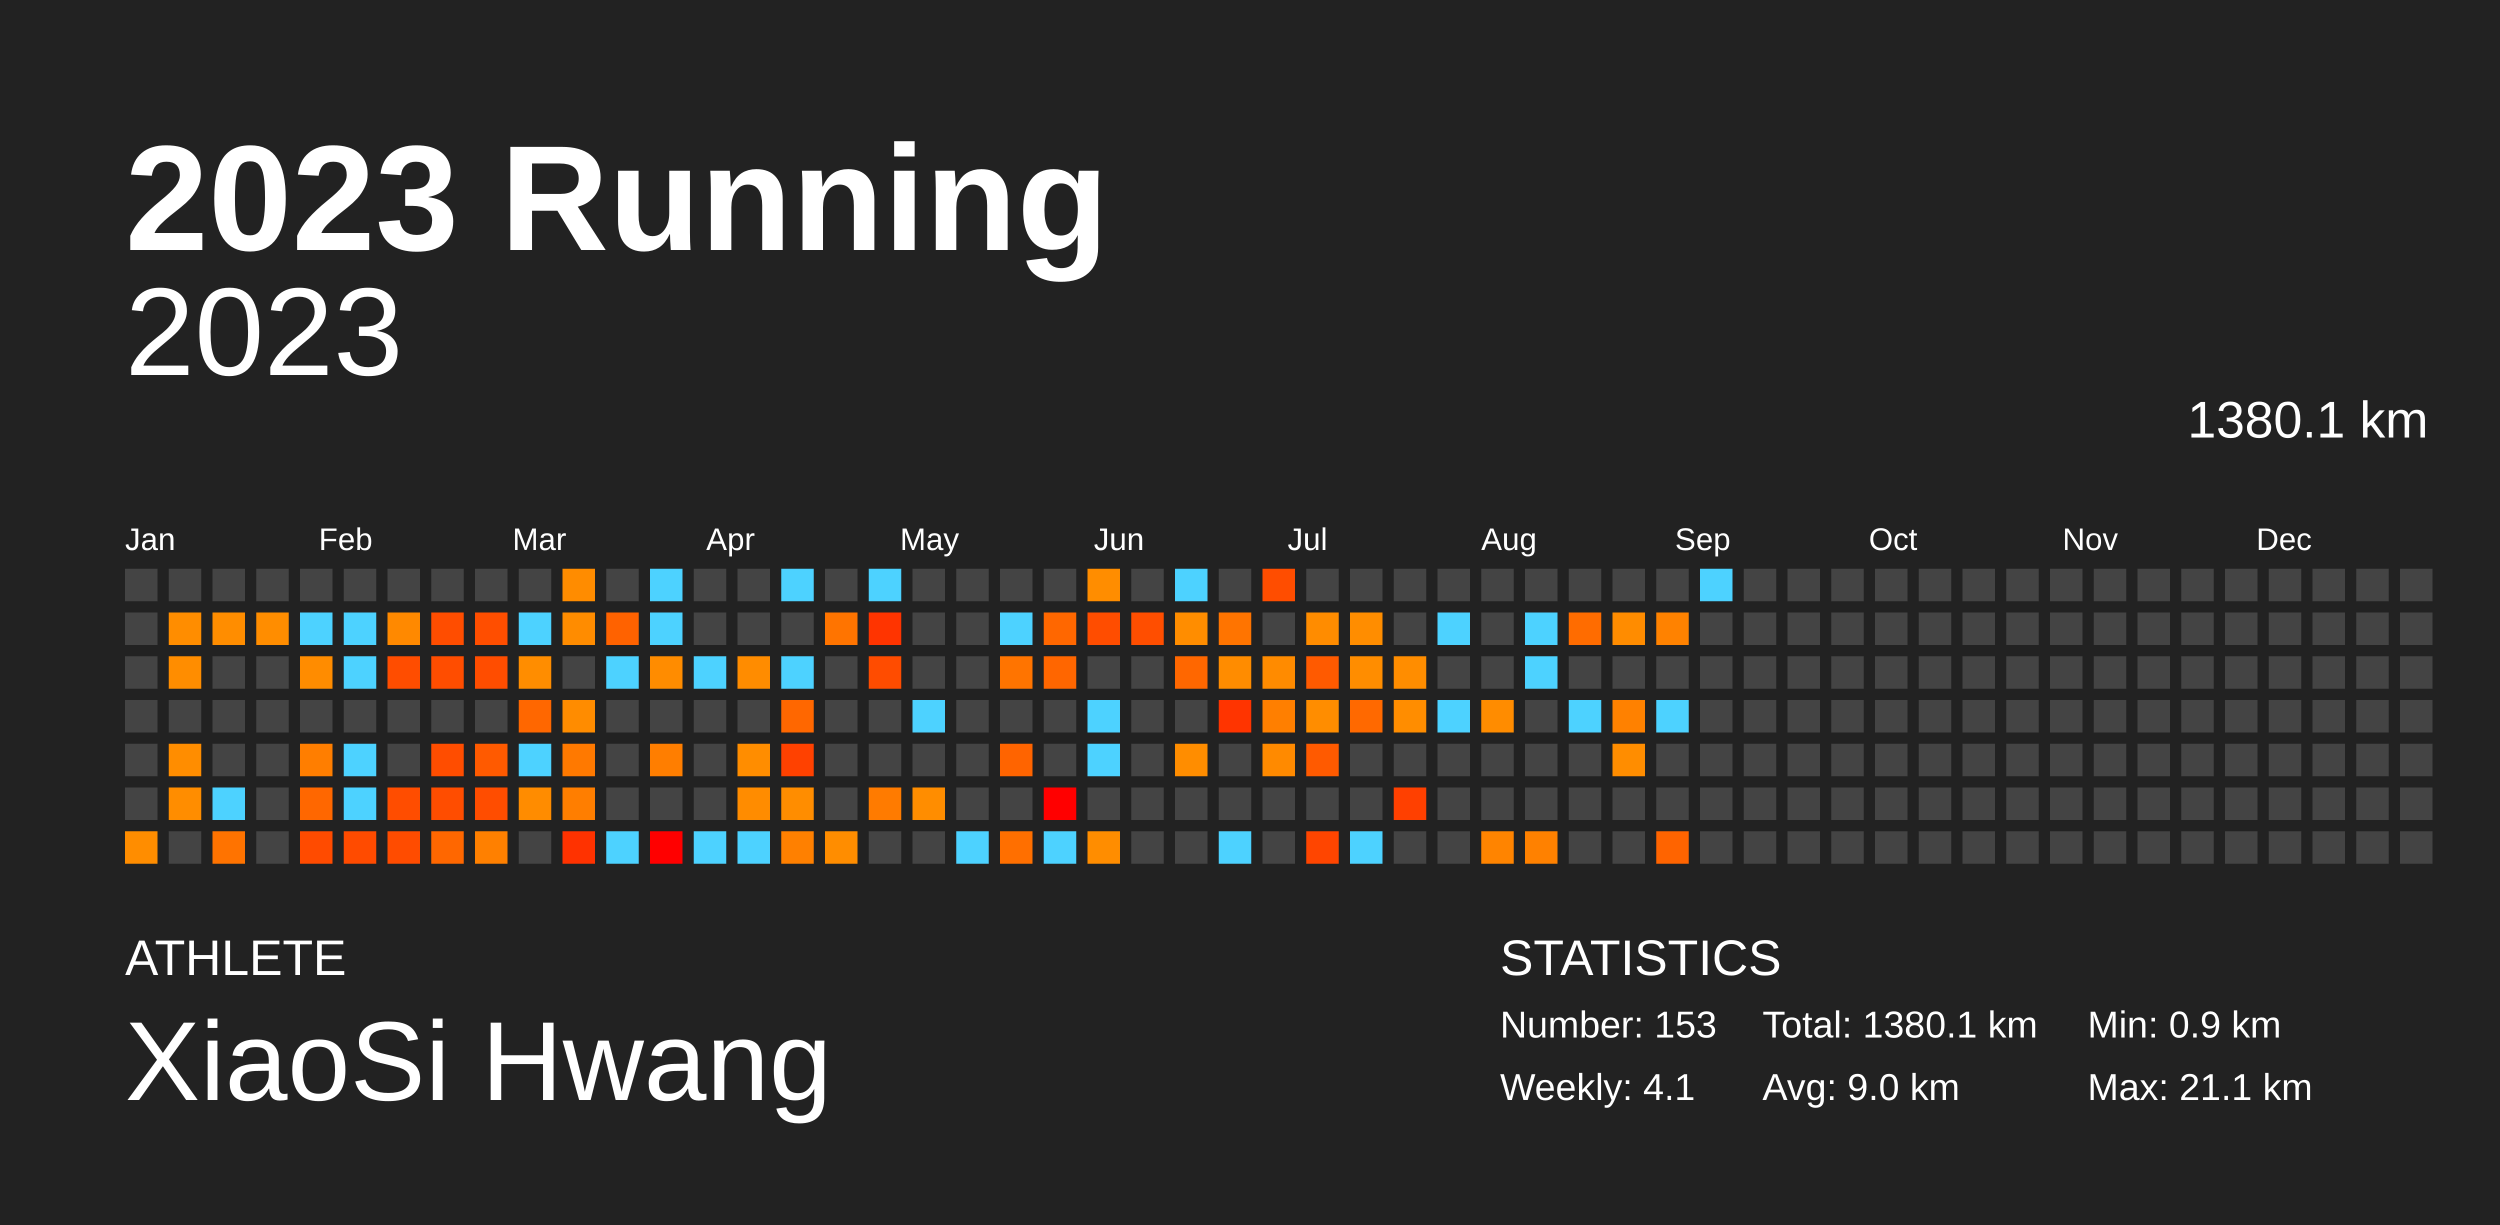
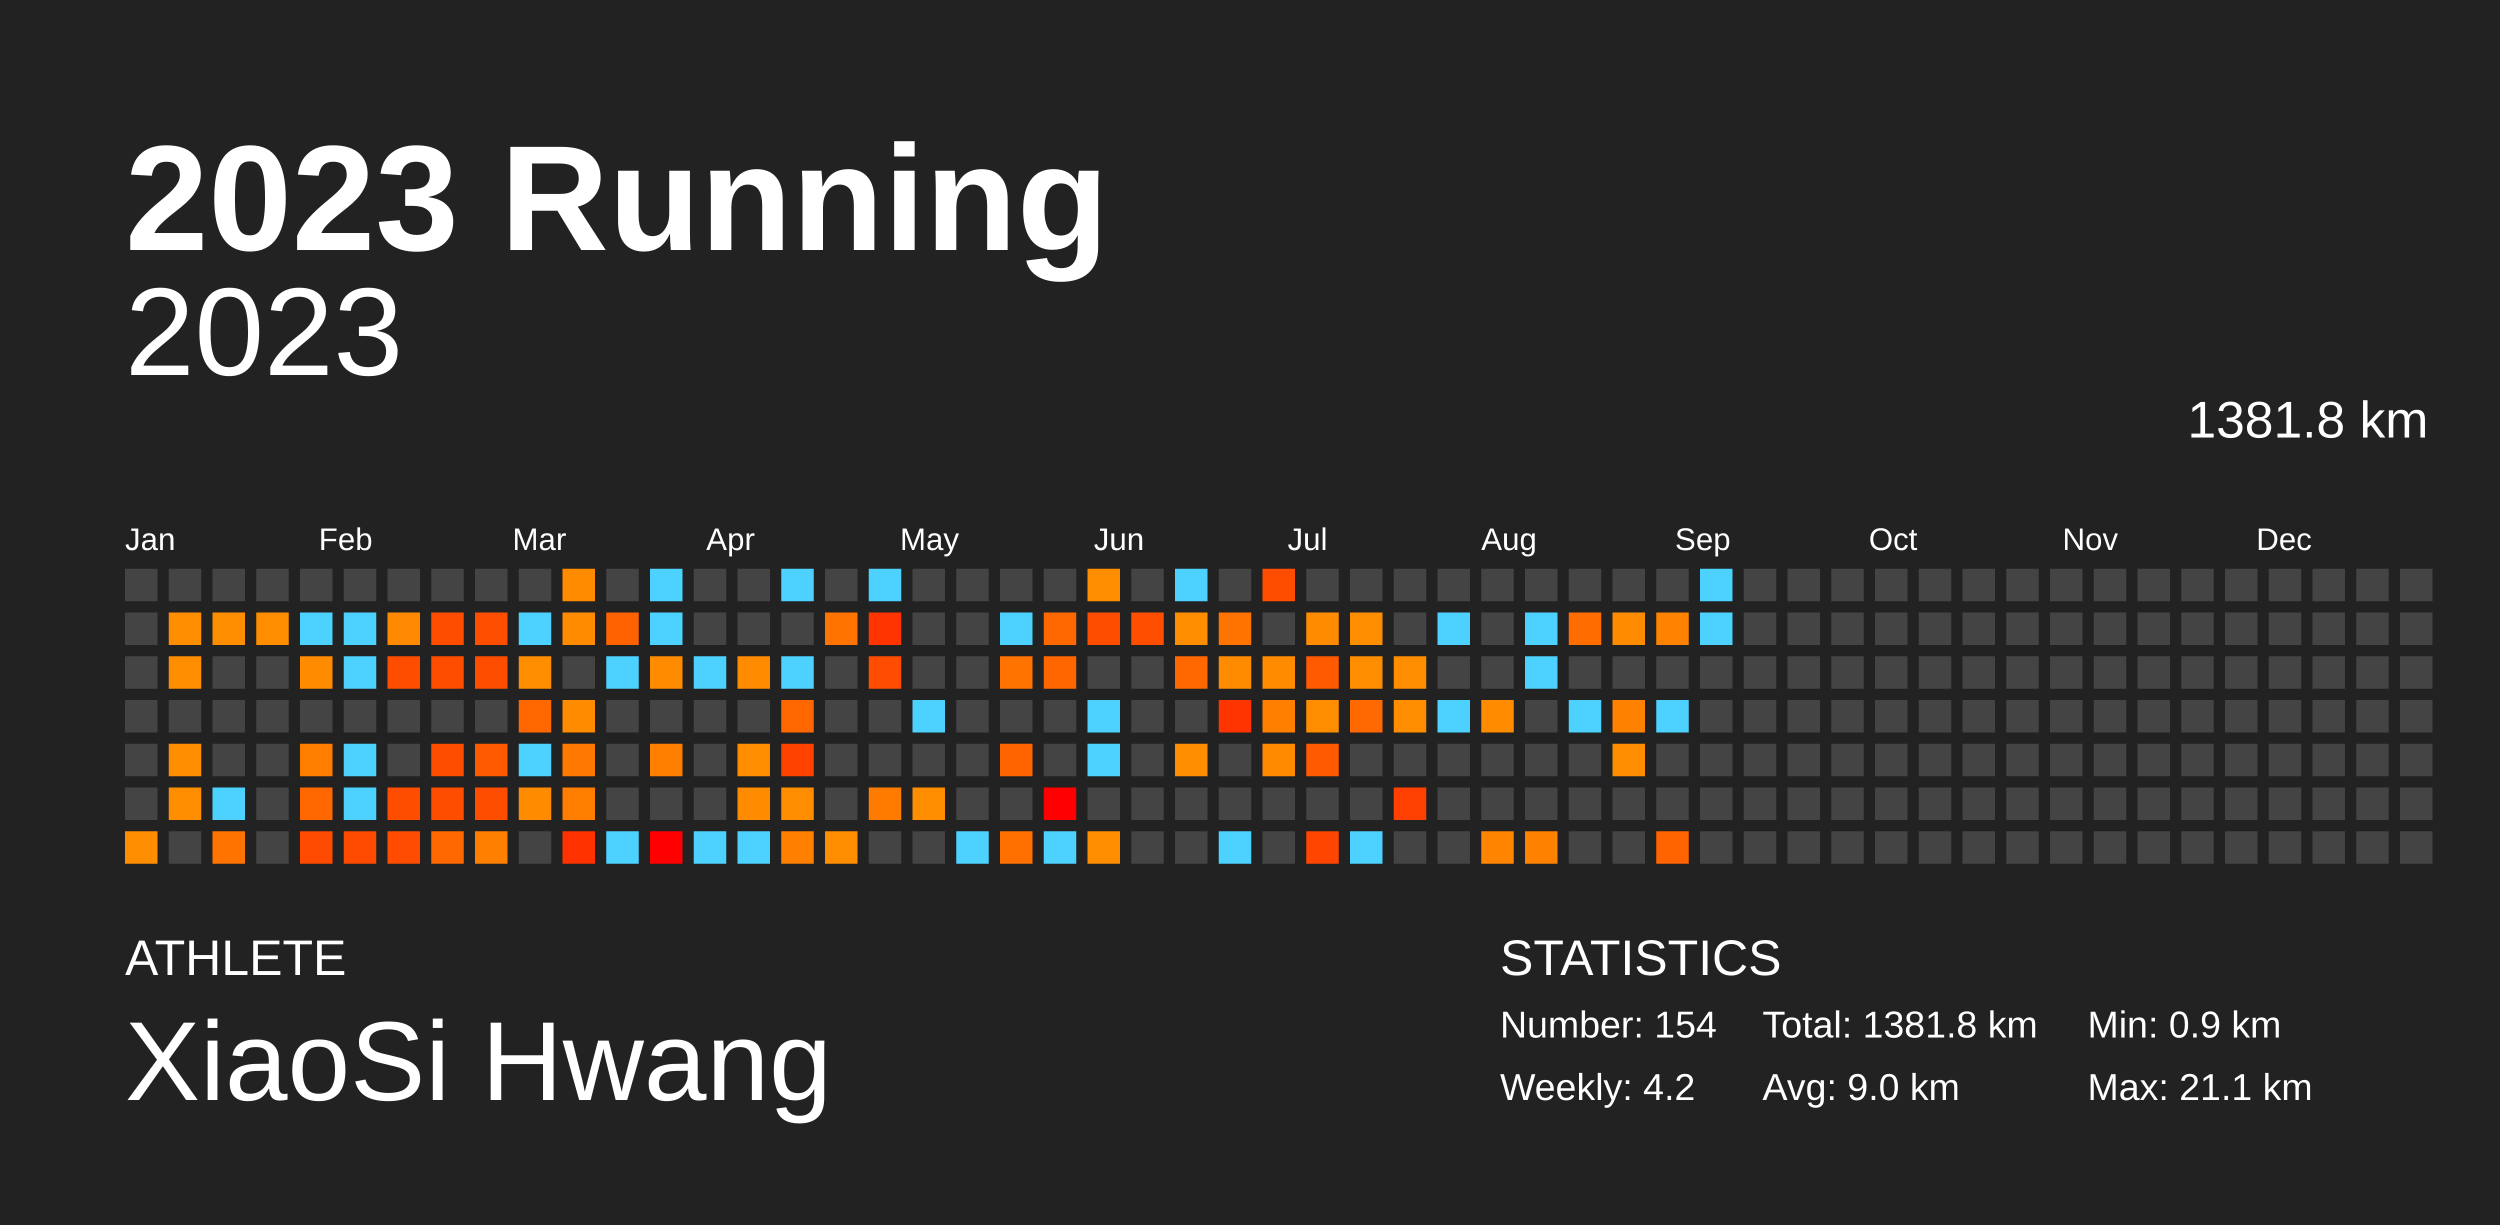
<svg xmlns="http://www.w3.org/2000/svg" baseProfile="full" height="98mm" version="1.1" viewBox="0,0,200,98" width="200mm">
  <defs />
  <rect fill="#222222" height="98" width="200" x="0" y="0" />
  <text fill="#FFFFFF" style="font-size:12px; font-family:Arial; font-weight:bold;" x="10" y="20">2023 Running</text>
  <text fill="#FFFFFF" style="font-size:4px; font-family:Arial" x="10" y="78">ATHLETE</text>
  <text fill="#FFFFFF" style="font-size:9px; font-family:Arial" x="10" y="88">XiaoSi Hwang</text>
  <text fill="#FFFFFF" style="font-size:4px; font-family:Arial" x="120" y="78">STATISTICS</text>
-   <text fill="#FFFFFF" style="font-size:3px; font-family:Arial" x="120" y="83">Number: 153</text>
-   <text fill="#FFFFFF" style="font-size:3px; font-family:Arial" x="120" y="88">Weekly: 4.1</text>
-   <text fill="#FFFFFF" style="font-size:3px; font-family:Arial" x="141" y="83">Total: 1380.1 km</text>
+   <text fill="#FFFFFF" style="font-size:3px; font-family:Arial" x="120" y="83">Number: 154</text>
+   <text fill="#FFFFFF" style="font-size:3px; font-family:Arial" x="120" y="88">Weekly: 4.2</text>
+   <text fill="#FFFFFF" style="font-size:3px; font-family:Arial" x="141" y="83">Total: 1381.8 km</text>
  <text fill="#FFFFFF" style="font-size:3px; font-family:Arial" x="141" y="88">Avg: 9.0 km</text>
  <text fill="#FFFFFF" style="font-size:3px; font-family:Arial" x="167" y="83">Min: 0.9 km</text>
  <text fill="#FFFFFF" style="font-size:3px; font-family:Arial" x="167" y="88">Max: 21.1 km</text>
  <text alignment-baseline="hanging" fill="#FFFFFF" style="font-size:10.0px; font-family:Arial;" x="10" y="30">2023</text>
-   <text alignment-baseline="hanging" fill="#FFFFFF" style="font-size:4.125px; font-family:Arial;" x="175" y="35">1380.1 km</text>
+   <text alignment-baseline="hanging" fill="#FFFFFF" style="font-size:4.125px; font-family:Arial;" x="175" y="35">1381.8 km</text>
  <text fill="#FFFFFF" style="font-size:2.5px; font-family:Arial" x="10.0" y="44">Jan</text>
  <text fill="#FFFFFF" style="font-size:2.5px; font-family:Arial" x="25.5" y="44">Feb</text>
  <text fill="#FFFFFF" style="font-size:2.5px; font-family:Arial" x="41.0" y="44">Mar</text>
  <text fill="#FFFFFF" style="font-size:2.5px; font-family:Arial" x="56.5" y="44">Apr</text>
  <text fill="#FFFFFF" style="font-size:2.5px; font-family:Arial" x="72.0" y="44">May</text>
  <text fill="#FFFFFF" style="font-size:2.5px; font-family:Arial" x="87.5" y="44">Jun</text>
  <text fill="#FFFFFF" style="font-size:2.5px; font-family:Arial" x="103.0" y="44">Jul</text>
  <text fill="#FFFFFF" style="font-size:2.5px; font-family:Arial" x="118.5" y="44">Aug</text>
  <text fill="#FFFFFF" style="font-size:2.5px; font-family:Arial" x="134.0" y="44">Sep</text>
  <text fill="#FFFFFF" style="font-size:2.5px; font-family:Arial" x="149.5" y="44">Oct</text>
  <text fill="#FFFFFF" style="font-size:2.5px; font-family:Arial" x="165.0" y="44">Nov</text>
  <text fill="#FFFFFF" style="font-size:2.5px; font-family:Arial" x="180.5" y="44">Dec</text>
  <rect fill="#444444" height="2.6" width="2.6" x="10.0" y="45.5" />
  <rect fill="#444444" height="2.6" width="2.6" x="10.0" y="49.0" />
  <rect fill="#444444" height="2.6" width="2.6" x="10.0" y="52.5" />
  <rect fill="#444444" height="2.6" width="2.6" x="10.0" y="56.0" />
  <rect fill="#444444" height="2.6" width="2.6" x="10.0" y="59.5" />
  <rect fill="#444444" height="2.6" width="2.6" x="10.0" y="63.0" />
  <rect fill="#ff8d00" height="2.6" width="2.6" x="10.0" y="66.5" />
  <rect fill="#444444" height="2.6" width="2.6" x="13.5" y="45.5" />
  <rect fill="#ff8d00" height="2.6" width="2.6" x="13.5" y="49.0" />
  <rect fill="#ff8d00" height="2.6" width="2.6" x="13.5" y="52.5" />
  <rect fill="#444444" height="2.6" width="2.6" x="13.5" y="56.0" />
  <rect fill="#ff8d00" height="2.6" width="2.6" x="13.5" y="59.5" />
  <rect fill="#ff8d00" height="2.6" width="2.6" x="13.5" y="63.0" />
  <rect fill="#444444" height="2.6" width="2.6" x="13.5" y="66.5" />
  <rect fill="#444444" height="2.6" width="2.6" x="17.0" y="45.5" />
  <rect fill="#ff8d00" height="2.6" width="2.6" x="17.0" y="49.0" />
  <rect fill="#444444" height="2.6" width="2.6" x="17.0" y="52.5" />
  <rect fill="#444444" height="2.6" width="2.6" x="17.0" y="56.0" />
  <rect fill="#444444" height="2.6" width="2.6" x="17.0" y="59.5" />
  <rect fill="#4dd2ff" height="2.6" width="2.6" x="17.0" y="63.0" />
  <rect fill="#ff7300" height="2.6" width="2.6" x="17.0" y="66.5" />
  <rect fill="#444444" height="2.6" width="2.6" x="20.5" y="45.5" />
  <rect fill="#ff8d00" height="2.6" width="2.6" x="20.5" y="49.0" />
  <rect fill="#444444" height="2.6" width="2.6" x="20.5" y="52.5" />
  <rect fill="#444444" height="2.6" width="2.6" x="20.5" y="56.0" />
  <rect fill="#444444" height="2.6" width="2.6" x="20.5" y="59.5" />
  <rect fill="#444444" height="2.6" width="2.6" x="20.5" y="63.0" />
  <rect fill="#444444" height="2.6" width="2.6" x="20.5" y="66.5" />
  <rect fill="#444444" height="2.6" width="2.6" x="24.0" y="45.5" />
  <rect fill="#4dd2ff" height="2.6" width="2.6" x="24.0" y="49.0" />
  <rect fill="#ff8c00" height="2.6" width="2.6" x="24.0" y="52.5" />
  <rect fill="#444444" height="2.6" width="2.6" x="24.0" y="56.0" />
  <rect fill="#ff7e00" height="2.6" width="2.6" x="24.0" y="59.5" />
  <rect fill="#ff6700" height="2.6" width="2.6" x="24.0" y="63.0" />
  <rect fill="#ff4b00" height="2.6" width="2.6" x="24.0" y="66.5" />
  <rect fill="#444444" height="2.6" width="2.6" x="27.5" y="45.5" />
  <rect fill="#4dd2ff" height="2.6" width="2.6" x="27.5" y="49.0" />
  <rect fill="#4dd2ff" height="2.6" width="2.6" x="27.5" y="52.5" />
  <rect fill="#444444" height="2.6" width="2.6" x="27.5" y="56.0" />
  <rect fill="#4dd2ff" height="2.6" width="2.6" x="27.5" y="59.5" />
  <rect fill="#4dd2ff" height="2.6" width="2.6" x="27.5" y="63.0" />
  <rect fill="#ff4b00" height="2.6" width="2.6" x="27.5" y="66.5" />
  <rect fill="#444444" height="2.6" width="2.6" x="31.0" y="45.5" />
  <rect fill="#ff8900" height="2.6" width="2.6" x="31.0" y="49.0" />
  <rect fill="#ff4d00" height="2.6" width="2.6" x="31.0" y="52.5" />
  <rect fill="#444444" height="2.6" width="2.6" x="31.0" y="56.0" />
  <rect fill="#444444" height="2.6" width="2.6" x="31.0" y="59.5" />
  <rect fill="#ff4d00" height="2.6" width="2.6" x="31.0" y="63.0" />
  <rect fill="#ff4c00" height="2.6" width="2.6" x="31.0" y="66.5" />
  <rect fill="#444444" height="2.6" width="2.6" x="34.5" y="45.5" />
  <rect fill="#ff4d00" height="2.6" width="2.6" x="34.5" y="49.0" />
  <rect fill="#ff4d00" height="2.6" width="2.6" x="34.5" y="52.5" />
  <rect fill="#444444" height="2.6" width="2.6" x="34.5" y="56.0" />
  <rect fill="#ff4d00" height="2.6" width="2.6" x="34.5" y="59.5" />
  <rect fill="#ff4d00" height="2.6" width="2.6" x="34.5" y="63.0" />
  <rect fill="#ff6700" height="2.6" width="2.6" x="34.5" y="66.5" />
  <rect fill="#444444" height="2.6" width="2.6" x="38.0" y="45.5" />
  <rect fill="#ff4e00" height="2.6" width="2.6" x="38.0" y="49.0" />
  <rect fill="#ff4d00" height="2.6" width="2.6" x="38.0" y="52.5" />
  <rect fill="#444444" height="2.6" width="2.6" x="38.0" y="56.0" />
  <rect fill="#ff5a00" height="2.6" width="2.6" x="38.0" y="59.5" />
  <rect fill="#ff4d00" height="2.6" width="2.6" x="38.0" y="63.0" />
  <rect fill="#ff8000" height="2.6" width="2.6" x="38.0" y="66.5" />
  <rect fill="#444444" height="2.6" width="2.6" x="41.5" y="45.5" />
  <rect fill="#4dd2ff" height="2.6" width="2.6" x="41.5" y="49.0" />
  <rect fill="#ff8d00" height="2.6" width="2.6" x="41.5" y="52.5" />
  <rect fill="#ff6700" height="2.6" width="2.6" x="41.5" y="56.0" />
  <rect fill="#4dd2ff" height="2.6" width="2.6" x="41.5" y="59.5" />
  <rect fill="#ff8c00" height="2.6" width="2.6" x="41.5" y="63.0" />
  <rect fill="#444444" height="2.6" width="2.6" x="41.5" y="66.5" />
  <rect fill="#ff8c00" height="2.6" width="2.6" x="45.0" y="45.5" />
  <rect fill="#ff8c00" height="2.6" width="2.6" x="45.0" y="49.0" />
  <rect fill="#444444" height="2.6" width="2.6" x="45.0" y="52.5" />
  <rect fill="#ff8c00" height="2.6" width="2.6" x="45.0" y="56.0" />
  <rect fill="#ff7900" height="2.6" width="2.6" x="45.0" y="59.5" />
  <rect fill="#ff7e00" height="2.6" width="2.6" x="45.0" y="63.0" />
  <rect fill="#ff3200" height="2.6" width="2.6" x="45.0" y="66.5" />
  <rect fill="#444444" height="2.6" width="2.6" x="48.5" y="45.5" />
  <rect fill="#ff6200" height="2.6" width="2.6" x="48.5" y="49.0" />
  <rect fill="#4dd2ff" height="2.6" width="2.6" x="48.5" y="52.5" />
  <rect fill="#444444" height="2.6" width="2.6" x="48.5" y="56.0" />
  <rect fill="#444444" height="2.6" width="2.6" x="48.5" y="59.5" />
  <rect fill="#444444" height="2.6" width="2.6" x="48.5" y="63.0" />
  <rect fill="#4dd2ff" height="2.6" width="2.6" x="48.5" y="66.5" />
  <rect fill="#4dd2ff" height="2.6" width="2.6" x="52.0" y="45.5" />
  <rect fill="#4dd2ff" height="2.6" width="2.6" x="52.0" y="49.0" />
  <rect fill="#ff8c00" height="2.6" width="2.6" x="52.0" y="52.5" />
  <rect fill="#444444" height="2.6" width="2.6" x="52.0" y="56.0" />
  <rect fill="#ff7e00" height="2.6" width="2.6" x="52.0" y="59.5" />
  <rect fill="#444444" height="2.6" width="2.6" x="52.0" y="63.0" />
  <rect fill="red" height="2.6" width="2.6" x="52.0" y="66.5" />
  <rect fill="#444444" height="2.6" width="2.6" x="55.5" y="45.5" />
  <rect fill="#444444" height="2.6" width="2.6" x="55.5" y="49.0" />
  <rect fill="#4dd2ff" height="2.6" width="2.6" x="55.5" y="52.5" />
  <rect fill="#444444" height="2.6" width="2.6" x="55.5" y="56.0" />
  <rect fill="#444444" height="2.6" width="2.6" x="55.5" y="59.5" />
  <rect fill="#444444" height="2.6" width="2.6" x="55.5" y="63.0" />
  <rect fill="#4dd2ff" height="2.6" width="2.6" x="55.5" y="66.5" />
  <rect fill="#444444" height="2.6" width="2.6" x="59.0" y="45.5" />
  <rect fill="#444444" height="2.6" width="2.6" x="59.0" y="49.0" />
  <rect fill="#ff8c00" height="2.6" width="2.6" x="59.0" y="52.5" />
  <rect fill="#444444" height="2.6" width="2.6" x="59.0" y="56.0" />
  <rect fill="#ff8d00" height="2.6" width="2.6" x="59.0" y="59.5" />
  <rect fill="#ff8c00" height="2.6" width="2.6" x="59.0" y="63.0" />
  <rect fill="#4dd2ff" height="2.6" width="2.6" x="59.0" y="66.5" />
  <rect fill="#4dd2ff" height="2.6" width="2.6" x="62.5" y="45.5" />
  <rect fill="#444444" height="2.6" width="2.6" x="62.5" y="49.0" />
  <rect fill="#4dd2ff" height="2.6" width="2.6" x="62.5" y="52.5" />
  <rect fill="#ff6700" height="2.6" width="2.6" x="62.5" y="56.0" />
  <rect fill="#ff4100" height="2.6" width="2.6" x="62.5" y="59.5" />
  <rect fill="#ff8d00" height="2.6" width="2.6" x="62.5" y="63.0" />
  <rect fill="#ff8000" height="2.6" width="2.6" x="62.5" y="66.5" />
  <rect fill="#444444" height="2.6" width="2.6" x="66.0" y="45.5" />
  <rect fill="#ff7400" height="2.6" width="2.6" x="66.0" y="49.0" />
  <rect fill="#444444" height="2.6" width="2.6" x="66.0" y="52.5" />
  <rect fill="#444444" height="2.6" width="2.6" x="66.0" y="56.0" />
  <rect fill="#444444" height="2.6" width="2.6" x="66.0" y="59.5" />
  <rect fill="#444444" height="2.6" width="2.6" x="66.0" y="63.0" />
  <rect fill="#ff8d00" height="2.6" width="2.6" x="66.0" y="66.5" />
  <rect fill="#4dd2ff" height="2.6" width="2.6" x="69.5" y="45.5" />
  <rect fill="#ff3400" height="2.6" width="2.6" x="69.5" y="49.0" />
  <rect fill="#ff4c00" height="2.6" width="2.6" x="69.5" y="52.5" />
  <rect fill="#444444" height="2.6" width="2.6" x="69.5" y="56.0" />
  <rect fill="#444444" height="2.6" width="2.6" x="69.5" y="59.5" />
  <rect fill="#ff7b00" height="2.6" width="2.6" x="69.5" y="63.0" />
  <rect fill="#444444" height="2.6" width="2.6" x="69.5" y="66.5" />
  <rect fill="#444444" height="2.6" width="2.6" x="73.0" y="45.5" />
  <rect fill="#444444" height="2.6" width="2.6" x="73.0" y="49.0" />
  <rect fill="#444444" height="2.6" width="2.6" x="73.0" y="52.5" />
  <rect fill="#4dd2ff" height="2.6" width="2.6" x="73.0" y="56.0" />
  <rect fill="#444444" height="2.6" width="2.6" x="73.0" y="59.5" />
  <rect fill="#ff8d00" height="2.6" width="2.6" x="73.0" y="63.0" />
  <rect fill="#444444" height="2.6" width="2.6" x="73.0" y="66.5" />
  <rect fill="#444444" height="2.6" width="2.6" x="76.5" y="45.5" />
  <rect fill="#444444" height="2.6" width="2.6" x="76.5" y="49.0" />
  <rect fill="#444444" height="2.6" width="2.6" x="76.5" y="52.5" />
  <rect fill="#444444" height="2.6" width="2.6" x="76.5" y="56.0" />
  <rect fill="#444444" height="2.6" width="2.6" x="76.5" y="59.5" />
  <rect fill="#444444" height="2.6" width="2.6" x="76.5" y="63.0" />
  <rect fill="#4dd2ff" height="2.6" width="2.6" x="76.5" y="66.5" />
  <rect fill="#444444" height="2.6" width="2.6" x="80.0" y="45.5" />
  <rect fill="#4dd2ff" height="2.6" width="2.6" x="80.0" y="49.0" />
  <rect fill="#ff7400" height="2.6" width="2.6" x="80.0" y="52.5" />
  <rect fill="#444444" height="2.6" width="2.6" x="80.0" y="56.0" />
  <rect fill="#ff6400" height="2.6" width="2.6" x="80.0" y="59.5" />
  <rect fill="#444444" height="2.6" width="2.6" x="80.0" y="63.0" />
  <rect fill="#ff6f00" height="2.6" width="2.6" x="80.0" y="66.5" />
  <rect fill="#444444" height="2.6" width="2.6" x="83.5" y="45.5" />
  <rect fill="#ff6700" height="2.6" width="2.6" x="83.5" y="49.0" />
  <rect fill="#ff6600" height="2.6" width="2.6" x="83.5" y="52.5" />
  <rect fill="#444444" height="2.6" width="2.6" x="83.5" y="56.0" />
  <rect fill="#444444" height="2.6" width="2.6" x="83.5" y="59.5" />
  <rect fill="red" height="2.6" width="2.6" x="83.5" y="63.0" />
  <rect fill="#4dd2ff" height="2.6" width="2.6" x="83.5" y="66.5" />
  <rect fill="#ff8d00" height="2.6" width="2.6" x="87.0" y="45.5" />
  <rect fill="#ff4d00" height="2.6" width="2.6" x="87.0" y="49.0" />
  <rect fill="#444444" height="2.6" width="2.6" x="87.0" y="52.5" />
  <rect fill="#4dd2ff" height="2.6" width="2.6" x="87.0" y="56.0" />
  <rect fill="#4dd2ff" height="2.6" width="2.6" x="87.0" y="59.5" />
  <rect fill="#444444" height="2.6" width="2.6" x="87.0" y="63.0" />
  <rect fill="#ff8d00" height="2.6" width="2.6" x="87.0" y="66.5" />
  <rect fill="#444444" height="2.6" width="2.6" x="90.5" y="45.5" />
  <rect fill="#ff4e00" height="2.6" width="2.6" x="90.5" y="49.0" />
  <rect fill="#444444" height="2.6" width="2.6" x="90.5" y="52.5" />
  <rect fill="#444444" height="2.6" width="2.6" x="90.5" y="56.0" />
  <rect fill="#444444" height="2.6" width="2.6" x="90.5" y="59.5" />
  <rect fill="#444444" height="2.6" width="2.6" x="90.5" y="63.0" />
  <rect fill="#444444" height="2.6" width="2.6" x="90.5" y="66.5" />
  <rect fill="#4dd2ff" height="2.6" width="2.6" x="94.0" y="45.5" />
  <rect fill="#ff8d00" height="2.6" width="2.6" x="94.0" y="49.0" />
  <rect fill="#ff6700" height="2.6" width="2.6" x="94.0" y="52.5" />
  <rect fill="#444444" height="2.6" width="2.6" x="94.0" y="56.0" />
  <rect fill="#ff8d00" height="2.6" width="2.6" x="94.0" y="59.5" />
  <rect fill="#444444" height="2.6" width="2.6" x="94.0" y="63.0" />
  <rect fill="#444444" height="2.6" width="2.6" x="94.0" y="66.5" />
  <rect fill="#444444" height="2.6" width="2.6" x="97.5" y="45.5" />
  <rect fill="#ff7400" height="2.6" width="2.6" x="97.5" y="49.0" />
  <rect fill="#ff8c00" height="2.6" width="2.6" x="97.5" y="52.5" />
  <rect fill="#ff3400" height="2.6" width="2.6" x="97.5" y="56.0" />
  <rect fill="#444444" height="2.6" width="2.6" x="97.5" y="59.5" />
  <rect fill="#444444" height="2.6" width="2.6" x="97.5" y="63.0" />
  <rect fill="#4dd2ff" height="2.6" width="2.6" x="97.5" y="66.5" />
  <rect fill="#ff4d00" height="2.6" width="2.6" x="101.0" y="45.5" />
  <rect fill="#444444" height="2.6" width="2.6" x="101.0" y="49.0" />
  <rect fill="#ff8b00" height="2.6" width="2.6" x="101.0" y="52.5" />
  <rect fill="#ff7f00" height="2.6" width="2.6" x="101.0" y="56.0" />
  <rect fill="#ff8a00" height="2.6" width="2.6" x="101.0" y="59.5" />
  <rect fill="#444444" height="2.6" width="2.6" x="101.0" y="63.0" />
  <rect fill="#444444" height="2.6" width="2.6" x="101.0" y="66.5" />
  <rect fill="#444444" height="2.6" width="2.6" x="104.5" y="45.5" />
  <rect fill="#ff8c00" height="2.6" width="2.6" x="104.5" y="49.0" />
  <rect fill="#ff5a00" height="2.6" width="2.6" x="104.5" y="52.5" />
  <rect fill="#ff8d00" height="2.6" width="2.6" x="104.5" y="56.0" />
  <rect fill="#ff5a00" height="2.6" width="2.6" x="104.5" y="59.5" />
  <rect fill="#444444" height="2.6" width="2.6" x="104.5" y="63.0" />
  <rect fill="#ff4500" height="2.6" width="2.6" x="104.5" y="66.5" />
  <rect fill="#444444" height="2.6" width="2.6" x="108.0" y="45.5" />
  <rect fill="#ff8d00" height="2.6" width="2.6" x="108.0" y="49.0" />
  <rect fill="#ff8d00" height="2.6" width="2.6" x="108.0" y="52.5" />
  <rect fill="#ff6900" height="2.6" width="2.6" x="108.0" y="56.0" />
  <rect fill="#444444" height="2.6" width="2.6" x="108.0" y="59.5" />
  <rect fill="#444444" height="2.6" width="2.6" x="108.0" y="63.0" />
  <rect fill="#4dd2ff" height="2.6" width="2.6" x="108.0" y="66.5" />
  <rect fill="#444444" height="2.6" width="2.6" x="111.5" y="45.5" />
  <rect fill="#444444" height="2.6" width="2.6" x="111.5" y="49.0" />
  <rect fill="#ff8d00" height="2.6" width="2.6" x="111.5" y="52.5" />
  <rect fill="#ff8d00" height="2.6" width="2.6" x="111.5" y="56.0" />
  <rect fill="#444444" height="2.6" width="2.6" x="111.5" y="59.5" />
  <rect fill="#ff4000" height="2.6" width="2.6" x="111.5" y="63.0" />
  <rect fill="#444444" height="2.6" width="2.6" x="111.5" y="66.5" />
  <rect fill="#444444" height="2.6" width="2.6" x="115.0" y="45.5" />
  <rect fill="#4dd2ff" height="2.6" width="2.6" x="115.0" y="49.0" />
  <rect fill="#444444" height="2.6" width="2.6" x="115.0" y="52.5" />
  <rect fill="#4dd2ff" height="2.6" width="2.6" x="115.0" y="56.0" />
  <rect fill="#444444" height="2.6" width="2.6" x="115.0" y="59.5" />
  <rect fill="#444444" height="2.6" width="2.6" x="115.0" y="63.0" />
  <rect fill="#444444" height="2.6" width="2.6" x="115.0" y="66.5" />
  <rect fill="#444444" height="2.6" width="2.6" x="118.5" y="45.5" />
  <rect fill="#444444" height="2.6" width="2.6" x="118.5" y="49.0" />
  <rect fill="#444444" height="2.6" width="2.6" x="118.5" y="52.5" />
  <rect fill="#ff8c00" height="2.6" width="2.6" x="118.5" y="56.0" />
  <rect fill="#444444" height="2.6" width="2.6" x="118.5" y="59.5" />
  <rect fill="#444444" height="2.6" width="2.6" x="118.5" y="63.0" />
  <rect fill="#ff8400" height="2.6" width="2.6" x="118.5" y="66.5" />
  <rect fill="#444444" height="2.6" width="2.6" x="122.0" y="45.5" />
  <rect fill="#4dd2ff" height="2.6" width="2.6" x="122.0" y="49.0" />
  <rect fill="#4dd2ff" height="2.6" width="2.6" x="122.0" y="52.5" />
  <rect fill="#444444" height="2.6" width="2.6" x="122.0" y="56.0" />
  <rect fill="#444444" height="2.6" width="2.6" x="122.0" y="59.5" />
  <rect fill="#444444" height="2.6" width="2.6" x="122.0" y="63.0" />
  <rect fill="#ff8100" height="2.6" width="2.6" x="122.0" y="66.5" />
  <rect fill="#444444" height="2.6" width="2.6" x="125.5" y="45.5" />
  <rect fill="#ff6c00" height="2.6" width="2.6" x="125.5" y="49.0" />
  <rect fill="#444444" height="2.6" width="2.6" x="125.5" y="52.5" />
  <rect fill="#4dd2ff" height="2.6" width="2.6" x="125.5" y="56.0" />
  <rect fill="#444444" height="2.6" width="2.6" x="125.5" y="59.5" />
  <rect fill="#444444" height="2.6" width="2.6" x="125.5" y="63.0" />
  <rect fill="#444444" height="2.6" width="2.6" x="125.5" y="66.5" />
  <rect fill="#444444" height="2.6" width="2.6" x="129.0" y="45.5" />
  <rect fill="#ff8c00" height="2.6" width="2.6" x="129.0" y="49.0" />
  <rect fill="#444444" height="2.6" width="2.6" x="129.0" y="52.5" />
  <rect fill="#ff8100" height="2.6" width="2.6" x="129.0" y="56.0" />
  <rect fill="#ff8d00" height="2.6" width="2.6" x="129.0" y="59.5" />
  <rect fill="#444444" height="2.6" width="2.6" x="129.0" y="63.0" />
  <rect fill="#444444" height="2.6" width="2.6" x="129.0" y="66.5" />
  <rect fill="#444444" height="2.6" width="2.6" x="132.5" y="45.5" />
  <rect fill="#ff8200" height="2.6" width="2.6" x="132.5" y="49.0" />
  <rect fill="#444444" height="2.6" width="2.6" x="132.5" y="52.5" />
  <rect fill="#4dd2ff" height="2.6" width="2.6" x="132.5" y="56.0" />
  <rect fill="#444444" height="2.6" width="2.6" x="132.5" y="59.5" />
  <rect fill="#444444" height="2.6" width="2.6" x="132.5" y="63.0" />
  <rect fill="#ff6400" height="2.6" width="2.6" x="132.5" y="66.5" />
  <rect fill="#4dd2ff" height="2.6" width="2.6" x="136.0" y="45.5" />
-   <rect fill="#444444" height="2.6" width="2.6" x="136.0" y="49.0" />
+   <rect fill="#4dd2ff" height="2.6" width="2.6" x="136.0" y="49.0" />
  <rect fill="#444444" height="2.6" width="2.6" x="136.0" y="52.5" />
  <rect fill="#444444" height="2.6" width="2.6" x="136.0" y="56.0" />
  <rect fill="#444444" height="2.6" width="2.6" x="136.0" y="59.5" />
  <rect fill="#444444" height="2.6" width="2.6" x="136.0" y="63.0" />
  <rect fill="#444444" height="2.6" width="2.6" x="136.0" y="66.5" />
  <rect fill="#444444" height="2.6" width="2.6" x="139.5" y="45.5" />
  <rect fill="#444444" height="2.6" width="2.6" x="139.5" y="49.0" />
  <rect fill="#444444" height="2.6" width="2.6" x="139.5" y="52.5" />
  <rect fill="#444444" height="2.6" width="2.6" x="139.5" y="56.0" />
  <rect fill="#444444" height="2.6" width="2.6" x="139.5" y="59.5" />
  <rect fill="#444444" height="2.6" width="2.6" x="139.5" y="63.0" />
  <rect fill="#444444" height="2.6" width="2.6" x="139.5" y="66.5" />
  <rect fill="#444444" height="2.6" width="2.6" x="143.0" y="45.5" />
  <rect fill="#444444" height="2.6" width="2.6" x="143.0" y="49.0" />
  <rect fill="#444444" height="2.6" width="2.6" x="143.0" y="52.5" />
  <rect fill="#444444" height="2.6" width="2.6" x="143.0" y="56.0" />
  <rect fill="#444444" height="2.6" width="2.6" x="143.0" y="59.5" />
  <rect fill="#444444" height="2.6" width="2.6" x="143.0" y="63.0" />
  <rect fill="#444444" height="2.6" width="2.6" x="143.0" y="66.5" />
  <rect fill="#444444" height="2.6" width="2.6" x="146.5" y="45.5" />
  <rect fill="#444444" height="2.6" width="2.6" x="146.5" y="49.0" />
  <rect fill="#444444" height="2.6" width="2.6" x="146.5" y="52.5" />
  <rect fill="#444444" height="2.6" width="2.6" x="146.5" y="56.0" />
  <rect fill="#444444" height="2.6" width="2.6" x="146.5" y="59.5" />
  <rect fill="#444444" height="2.6" width="2.6" x="146.5" y="63.0" />
  <rect fill="#444444" height="2.6" width="2.6" x="146.5" y="66.5" />
  <rect fill="#444444" height="2.6" width="2.6" x="150.0" y="45.5" />
  <rect fill="#444444" height="2.6" width="2.6" x="150.0" y="49.0" />
  <rect fill="#444444" height="2.6" width="2.6" x="150.0" y="52.5" />
  <rect fill="#444444" height="2.6" width="2.6" x="150.0" y="56.0" />
  <rect fill="#444444" height="2.6" width="2.6" x="150.0" y="59.5" />
  <rect fill="#444444" height="2.6" width="2.6" x="150.0" y="63.0" />
  <rect fill="#444444" height="2.6" width="2.6" x="150.0" y="66.5" />
  <rect fill="#444444" height="2.6" width="2.6" x="153.5" y="45.5" />
  <rect fill="#444444" height="2.6" width="2.6" x="153.5" y="49.0" />
  <rect fill="#444444" height="2.6" width="2.6" x="153.5" y="52.5" />
  <rect fill="#444444" height="2.6" width="2.6" x="153.5" y="56.0" />
  <rect fill="#444444" height="2.6" width="2.6" x="153.5" y="59.5" />
  <rect fill="#444444" height="2.6" width="2.6" x="153.5" y="63.0" />
  <rect fill="#444444" height="2.6" width="2.6" x="153.5" y="66.5" />
  <rect fill="#444444" height="2.6" width="2.6" x="157.0" y="45.5" />
  <rect fill="#444444" height="2.6" width="2.6" x="157.0" y="49.0" />
  <rect fill="#444444" height="2.6" width="2.6" x="157.0" y="52.5" />
  <rect fill="#444444" height="2.6" width="2.6" x="157.0" y="56.0" />
  <rect fill="#444444" height="2.6" width="2.6" x="157.0" y="59.5" />
  <rect fill="#444444" height="2.6" width="2.6" x="157.0" y="63.0" />
  <rect fill="#444444" height="2.6" width="2.6" x="157.0" y="66.5" />
  <rect fill="#444444" height="2.6" width="2.6" x="160.5" y="45.5" />
  <rect fill="#444444" height="2.6" width="2.6" x="160.5" y="49.0" />
  <rect fill="#444444" height="2.6" width="2.6" x="160.5" y="52.5" />
  <rect fill="#444444" height="2.6" width="2.6" x="160.5" y="56.0" />
  <rect fill="#444444" height="2.6" width="2.6" x="160.5" y="59.5" />
  <rect fill="#444444" height="2.6" width="2.6" x="160.5" y="63.0" />
  <rect fill="#444444" height="2.6" width="2.6" x="160.5" y="66.5" />
  <rect fill="#444444" height="2.6" width="2.6" x="164.0" y="45.5" />
  <rect fill="#444444" height="2.6" width="2.6" x="164.0" y="49.0" />
  <rect fill="#444444" height="2.6" width="2.6" x="164.0" y="52.5" />
  <rect fill="#444444" height="2.6" width="2.6" x="164.0" y="56.0" />
  <rect fill="#444444" height="2.6" width="2.6" x="164.0" y="59.5" />
  <rect fill="#444444" height="2.6" width="2.6" x="164.0" y="63.0" />
  <rect fill="#444444" height="2.6" width="2.6" x="164.0" y="66.5" />
  <rect fill="#444444" height="2.6" width="2.6" x="167.5" y="45.5" />
  <rect fill="#444444" height="2.6" width="2.6" x="167.5" y="49.0" />
  <rect fill="#444444" height="2.6" width="2.6" x="167.5" y="52.5" />
  <rect fill="#444444" height="2.6" width="2.6" x="167.5" y="56.0" />
  <rect fill="#444444" height="2.6" width="2.6" x="167.5" y="59.5" />
  <rect fill="#444444" height="2.6" width="2.6" x="167.5" y="63.0" />
  <rect fill="#444444" height="2.6" width="2.6" x="167.5" y="66.5" />
  <rect fill="#444444" height="2.6" width="2.6" x="171.0" y="45.5" />
  <rect fill="#444444" height="2.6" width="2.6" x="171.0" y="49.0" />
  <rect fill="#444444" height="2.6" width="2.6" x="171.0" y="52.5" />
  <rect fill="#444444" height="2.6" width="2.6" x="171.0" y="56.0" />
  <rect fill="#444444" height="2.6" width="2.6" x="171.0" y="59.5" />
  <rect fill="#444444" height="2.6" width="2.6" x="171.0" y="63.0" />
  <rect fill="#444444" height="2.6" width="2.6" x="171.0" y="66.5" />
  <rect fill="#444444" height="2.6" width="2.6" x="174.5" y="45.5" />
  <rect fill="#444444" height="2.6" width="2.6" x="174.5" y="49.0" />
  <rect fill="#444444" height="2.6" width="2.6" x="174.5" y="52.5" />
  <rect fill="#444444" height="2.6" width="2.6" x="174.5" y="56.0" />
  <rect fill="#444444" height="2.6" width="2.6" x="174.5" y="59.5" />
  <rect fill="#444444" height="2.6" width="2.6" x="174.5" y="63.0" />
  <rect fill="#444444" height="2.6" width="2.6" x="174.5" y="66.5" />
  <rect fill="#444444" height="2.6" width="2.6" x="178.0" y="45.5" />
  <rect fill="#444444" height="2.6" width="2.6" x="178.0" y="49.0" />
  <rect fill="#444444" height="2.6" width="2.6" x="178.0" y="52.5" />
  <rect fill="#444444" height="2.6" width="2.6" x="178.0" y="56.0" />
  <rect fill="#444444" height="2.6" width="2.6" x="178.0" y="59.5" />
  <rect fill="#444444" height="2.6" width="2.6" x="178.0" y="63.0" />
  <rect fill="#444444" height="2.6" width="2.6" x="178.0" y="66.5" />
  <rect fill="#444444" height="2.6" width="2.6" x="181.5" y="45.5" />
  <rect fill="#444444" height="2.6" width="2.6" x="181.5" y="49.0" />
  <rect fill="#444444" height="2.6" width="2.6" x="181.5" y="52.5" />
  <rect fill="#444444" height="2.6" width="2.6" x="181.5" y="56.0" />
  <rect fill="#444444" height="2.6" width="2.6" x="181.5" y="59.5" />
  <rect fill="#444444" height="2.6" width="2.6" x="181.5" y="63.0" />
  <rect fill="#444444" height="2.6" width="2.6" x="181.5" y="66.5" />
  <rect fill="#444444" height="2.6" width="2.6" x="185.0" y="45.5" />
  <rect fill="#444444" height="2.6" width="2.6" x="185.0" y="49.0" />
  <rect fill="#444444" height="2.6" width="2.6" x="185.0" y="52.5" />
  <rect fill="#444444" height="2.6" width="2.6" x="185.0" y="56.0" />
  <rect fill="#444444" height="2.6" width="2.6" x="185.0" y="59.5" />
  <rect fill="#444444" height="2.6" width="2.6" x="185.0" y="63.0" />
  <rect fill="#444444" height="2.6" width="2.6" x="185.0" y="66.5" />
  <rect fill="#444444" height="2.6" width="2.6" x="188.5" y="45.5" />
  <rect fill="#444444" height="2.6" width="2.6" x="188.5" y="49.0" />
  <rect fill="#444444" height="2.6" width="2.6" x="188.5" y="52.5" />
  <rect fill="#444444" height="2.6" width="2.6" x="188.5" y="56.0" />
  <rect fill="#444444" height="2.6" width="2.6" x="188.5" y="59.5" />
  <rect fill="#444444" height="2.6" width="2.6" x="188.5" y="63.0" />
  <rect fill="#444444" height="2.6" width="2.6" x="188.5" y="66.5" />
  <rect fill="#444444" height="2.6" width="2.6" x="192.0" y="45.5" />
  <rect fill="#444444" height="2.6" width="2.6" x="192.0" y="49.0" />
  <rect fill="#444444" height="2.6" width="2.6" x="192.0" y="52.5" />
  <rect fill="#444444" height="2.6" width="2.6" x="192.0" y="56.0" />
  <rect fill="#444444" height="2.6" width="2.6" x="192.0" y="59.5" />
  <rect fill="#444444" height="2.6" width="2.6" x="192.0" y="63.0" />
  <rect fill="#444444" height="2.6" width="2.6" x="192.0" y="66.5" />
</svg>
